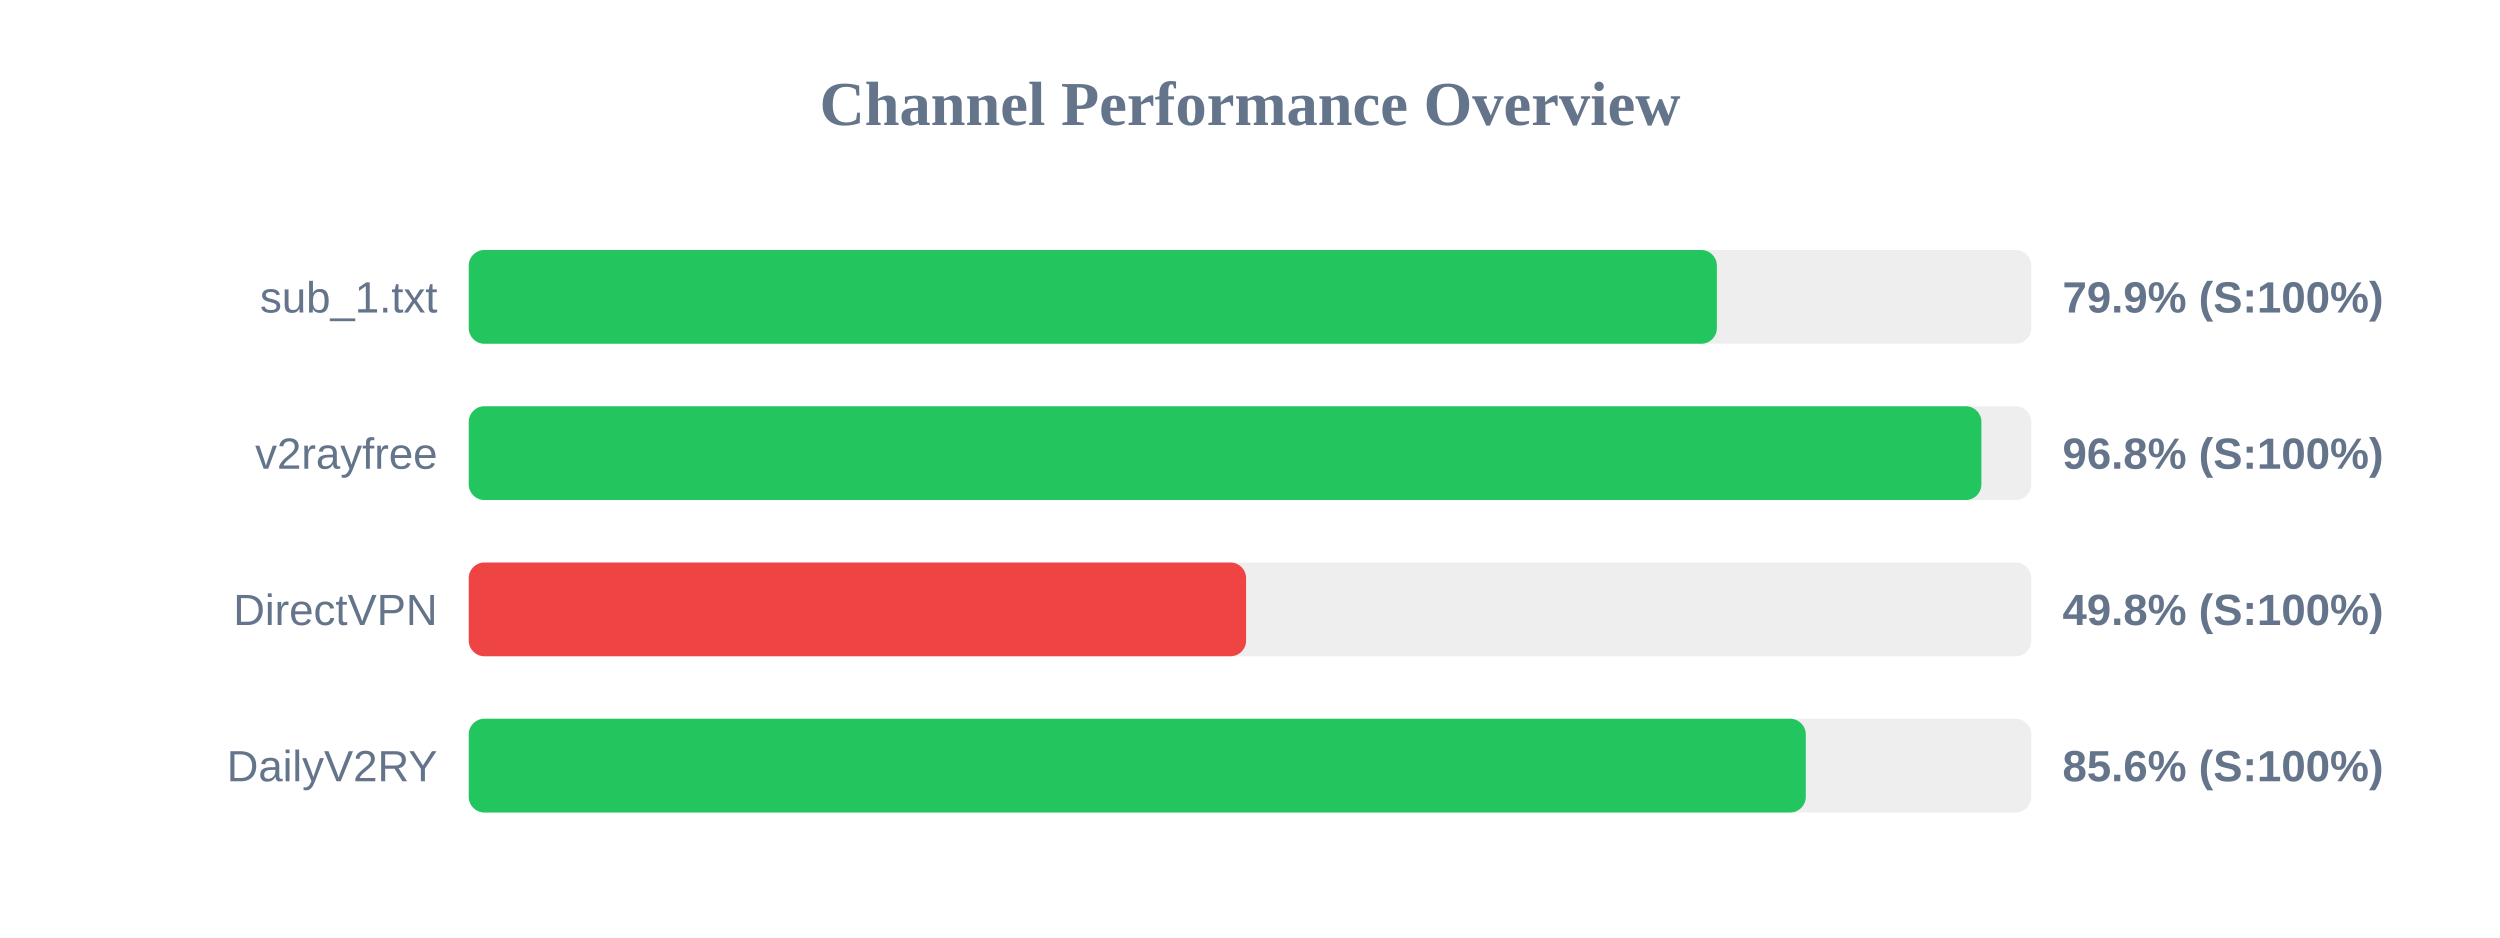
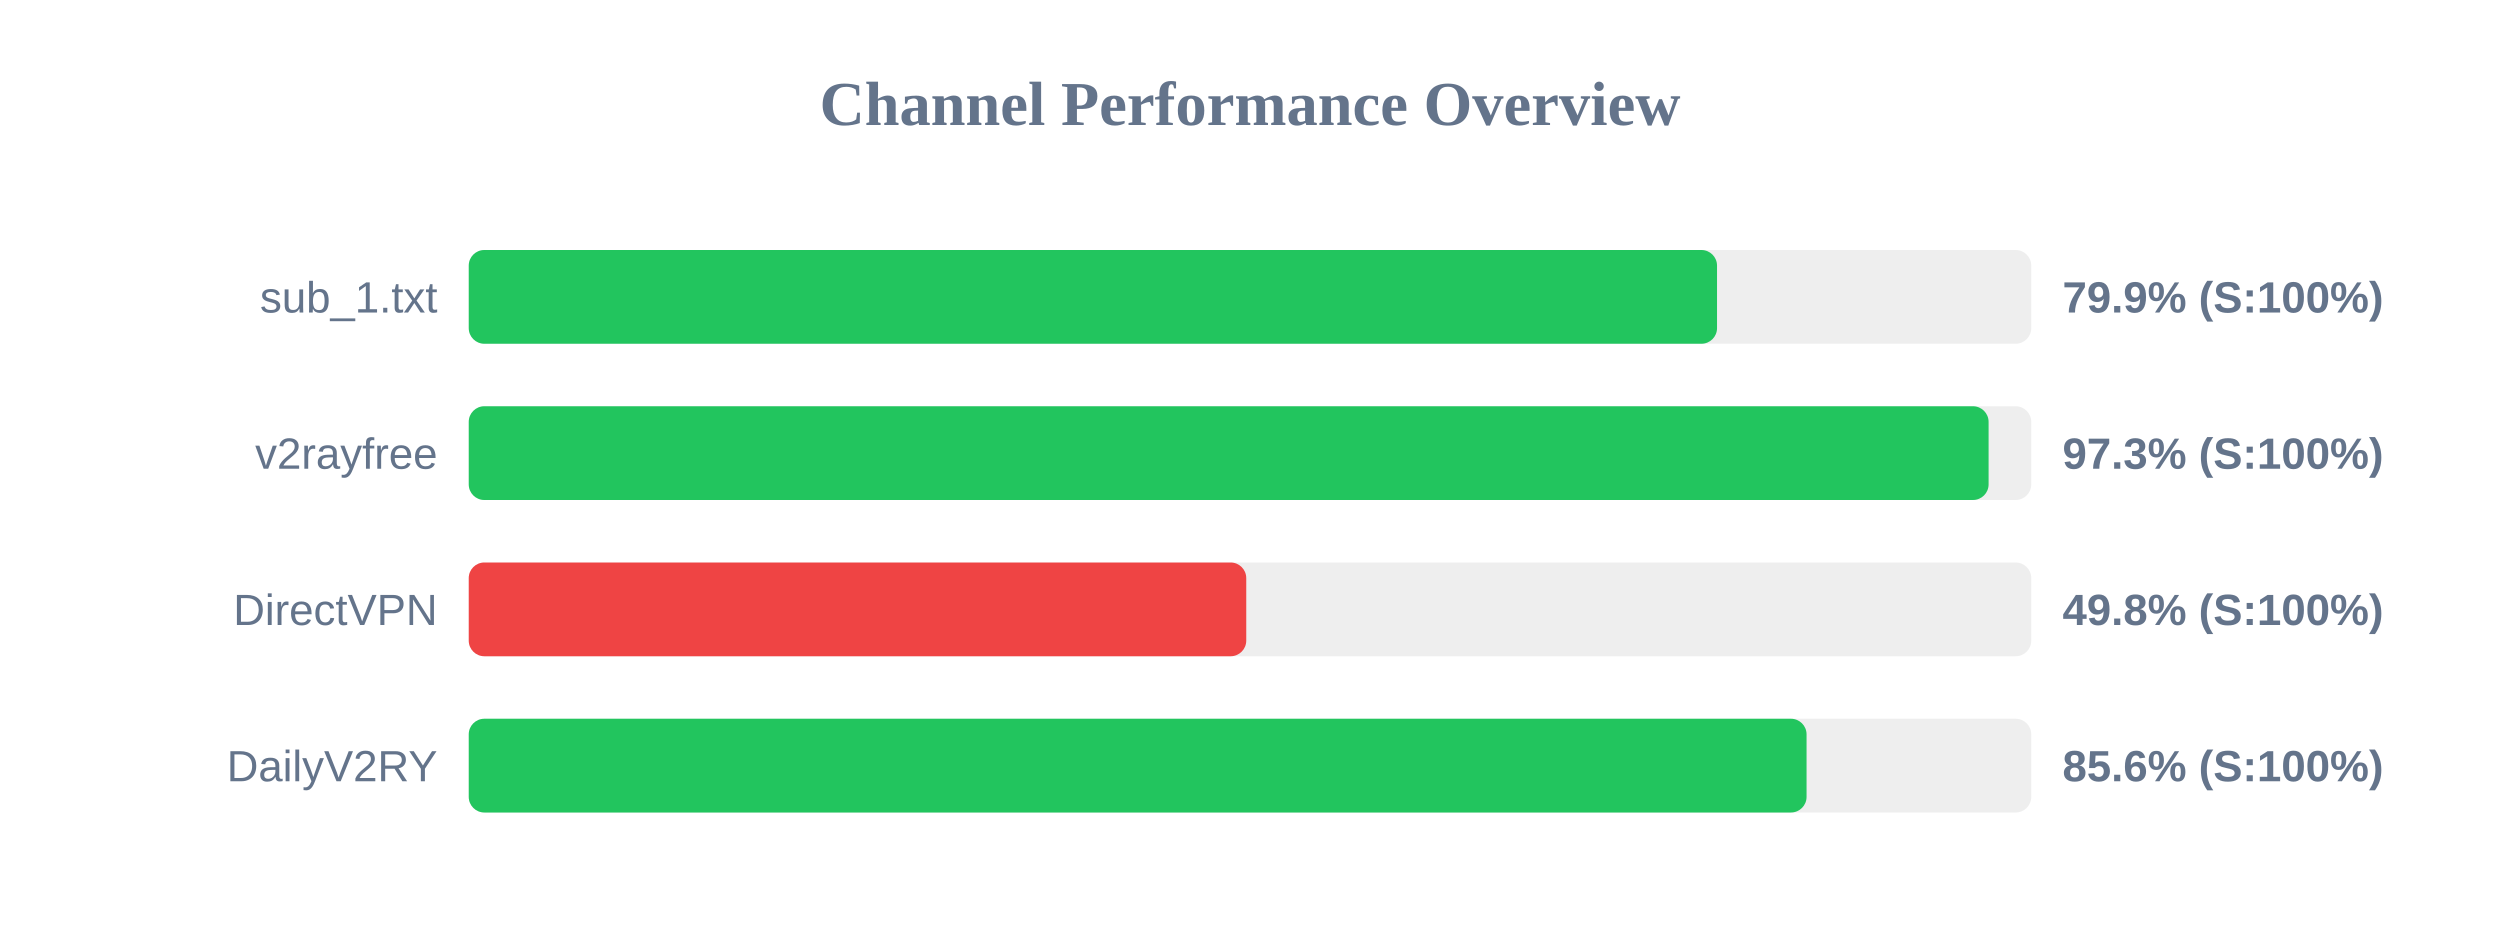
<svg xmlns="http://www.w3.org/2000/svg" width="800" height="300" version="1.1">
  <style>
        .row { font: 14px Arial; fill: #64748b; }
        .score { font: bold 14px Arial; fill: #64748b; }
    </style>
  <text x="400" y="40" text-anchor="middle" font-size="20px" font-weight="bold" fill="#64748b">Channel Performance Overview</text>
  <rect x="150" y="80" width="500" height="30" fill="#eee" rx="5" />
-   <rect x="150" y="80" width="399.4" height="30" fill="#22c55e" rx="5" />
+   <rect x="150" y="80" width="399.45" height="30" fill="#22c55e" rx="5" />
  <text x="140" y="100" text-anchor="end" class="row">sub_1.txt</text>
  <text x="660" y="100" text-anchor="start" class="score">79.9% (S:100%)</text>
  <rect x="150" y="130" width="500" height="30" fill="#eee" rx="5" />
-   <rect x="150" y="130" width="484.05" height="30" fill="#22c55e" rx="5" />
+   <rect x="150" y="130" width="486.35" height="30" fill="#22c55e" rx="5" />
  <text x="140" y="150" text-anchor="end" class="row">v2rayfree</text>
-   <text x="660" y="150" text-anchor="start" class="score">96.8% (S:100%)</text>
+   <text x="660" y="150" text-anchor="start" class="score">97.3% (S:100%)</text>
  <rect x="150" y="180" width="500" height="30" fill="#eee" rx="5" />
-   <rect x="150" y="180" width="248.75" height="30" fill="#ef4444" rx="5" />
+   <rect x="150" y="180" width="248.8" height="30" fill="#ef4444" rx="5" />
  <text x="140" y="200" text-anchor="end" class="row">DirectVPN</text>
  <text x="660" y="200" text-anchor="start" class="score">49.8% (S:100%)</text>
  <rect x="150" y="230" width="500" height="30" fill="#eee" rx="5" />
-   <rect x="150" y="230" width="427.85" height="30" fill="#22c55e" rx="5" />
+   <rect x="150" y="230" width="428.1" height="30" fill="#22c55e" rx="5" />
  <text x="140" y="250" text-anchor="end" class="row">DailyV2RY</text>
  <text x="660" y="250" text-anchor="start" class="score">85.6% (S:100%)</text>
</svg>
